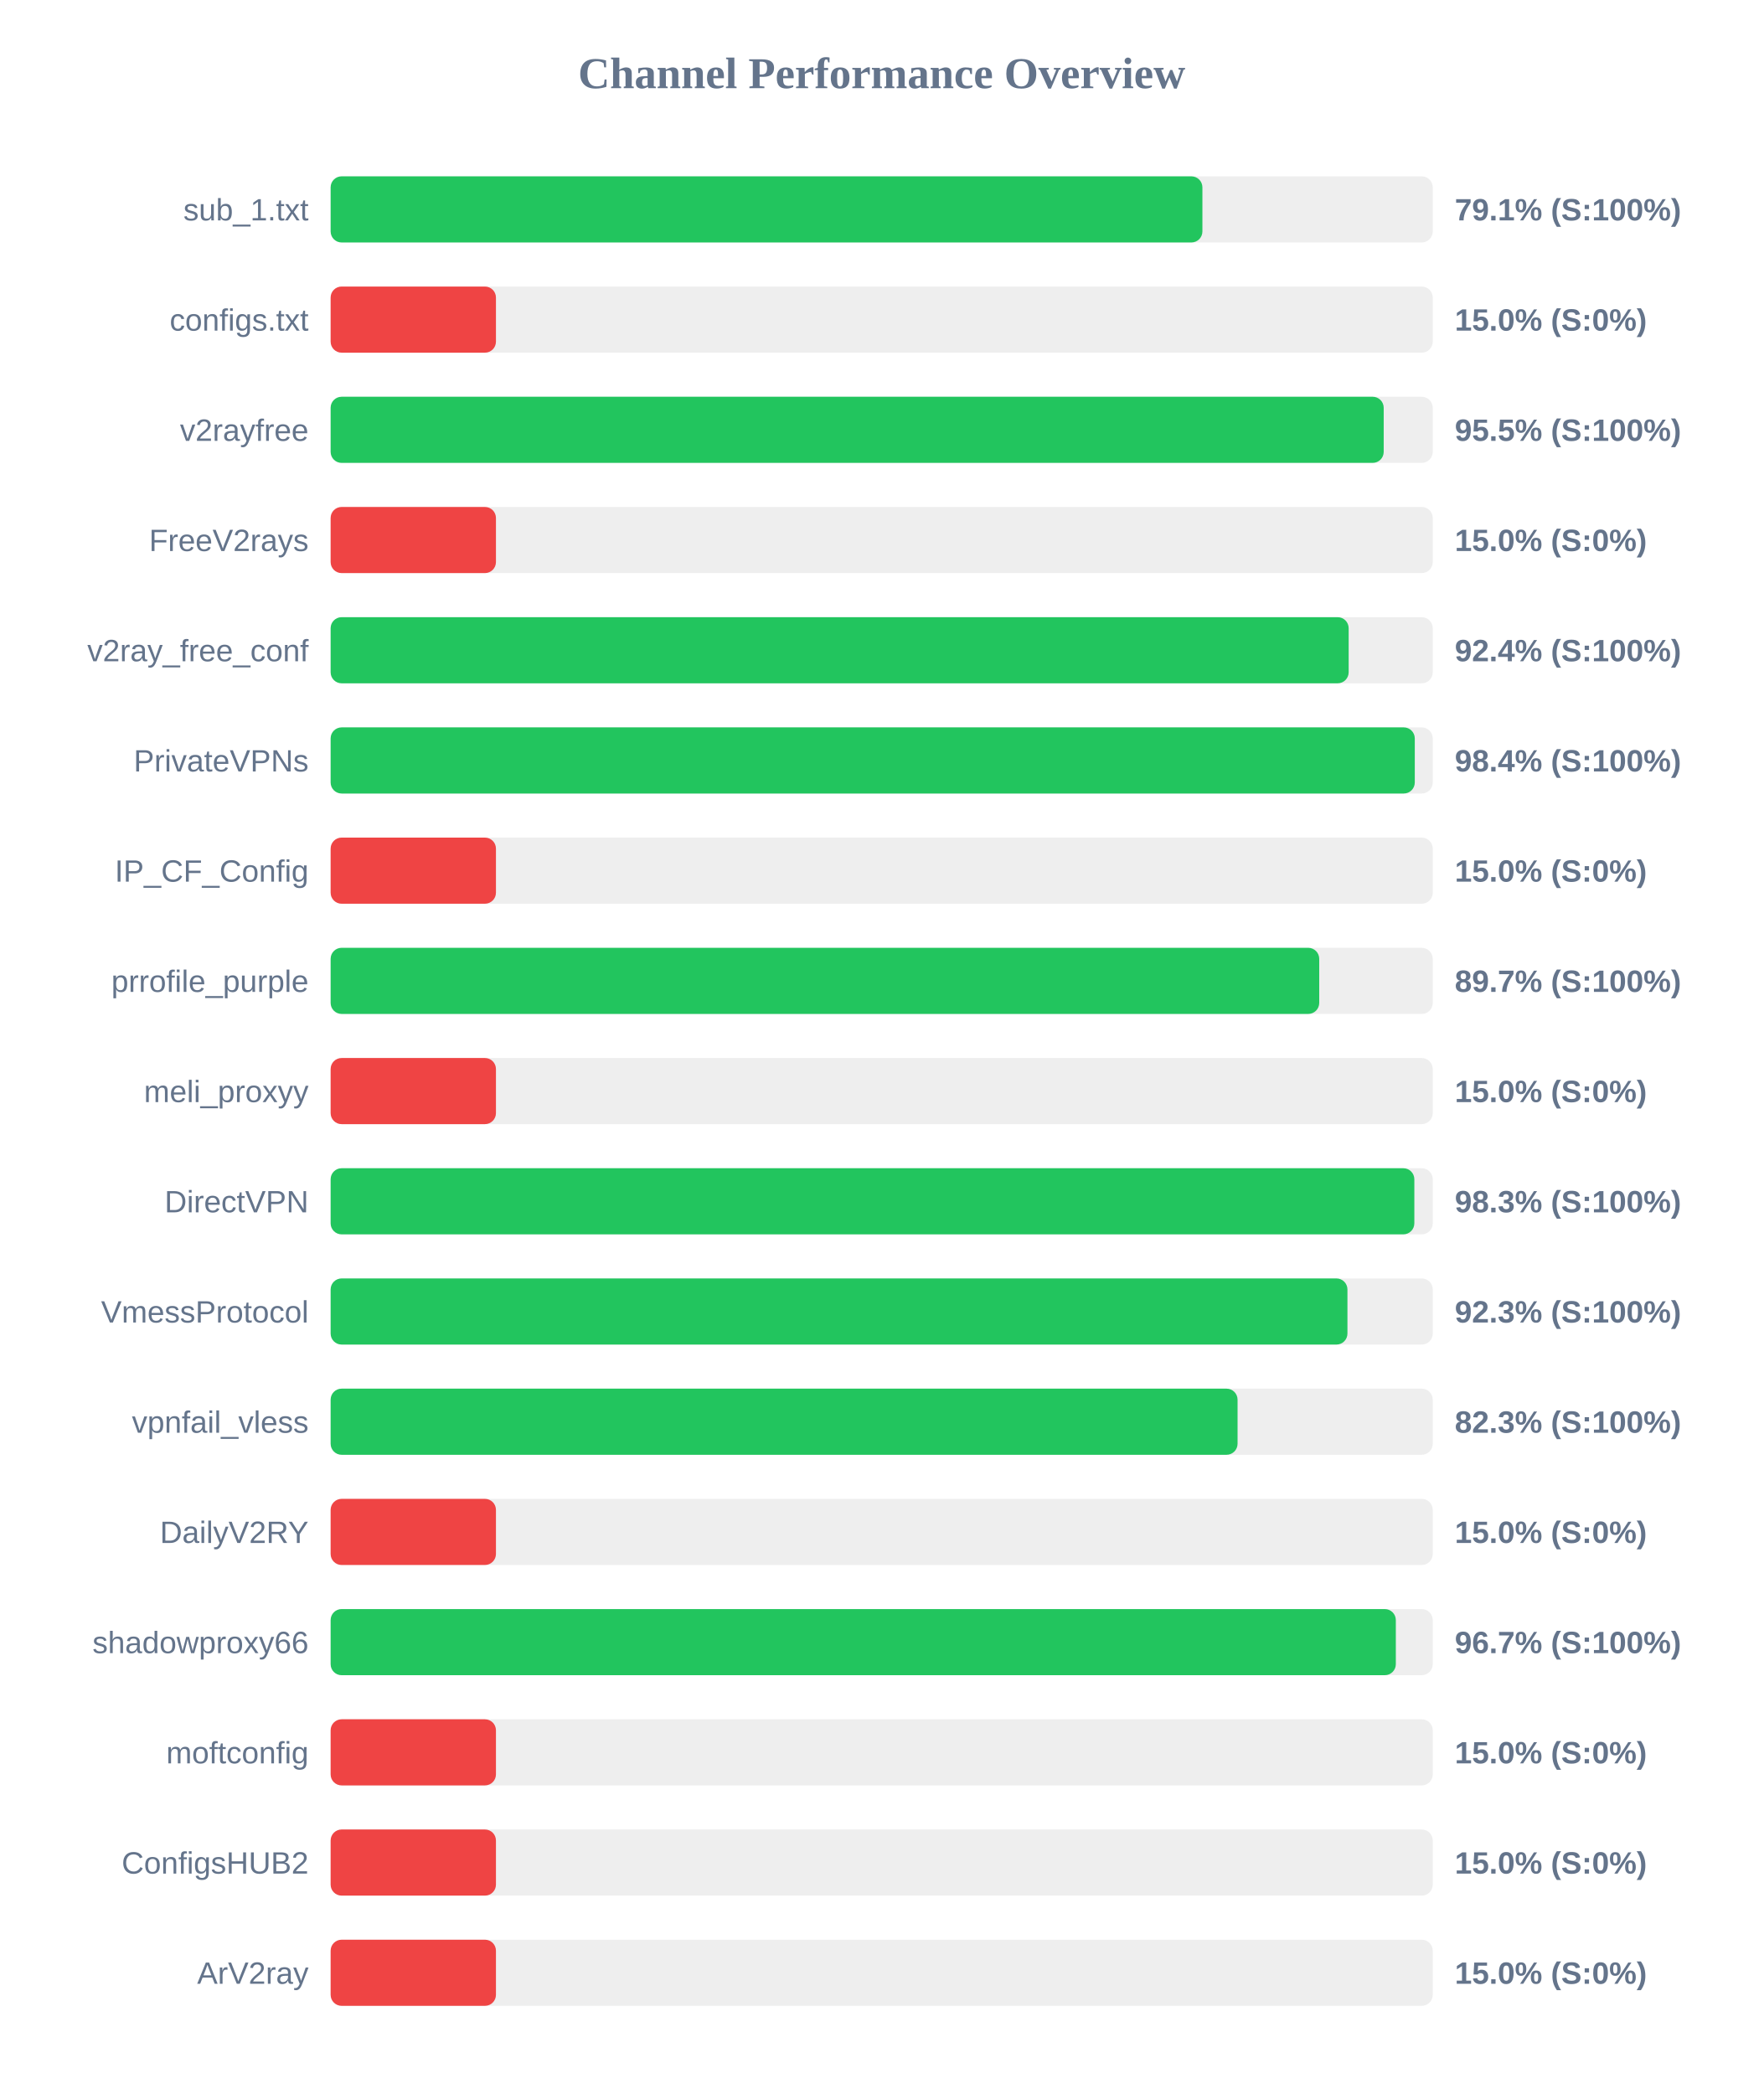
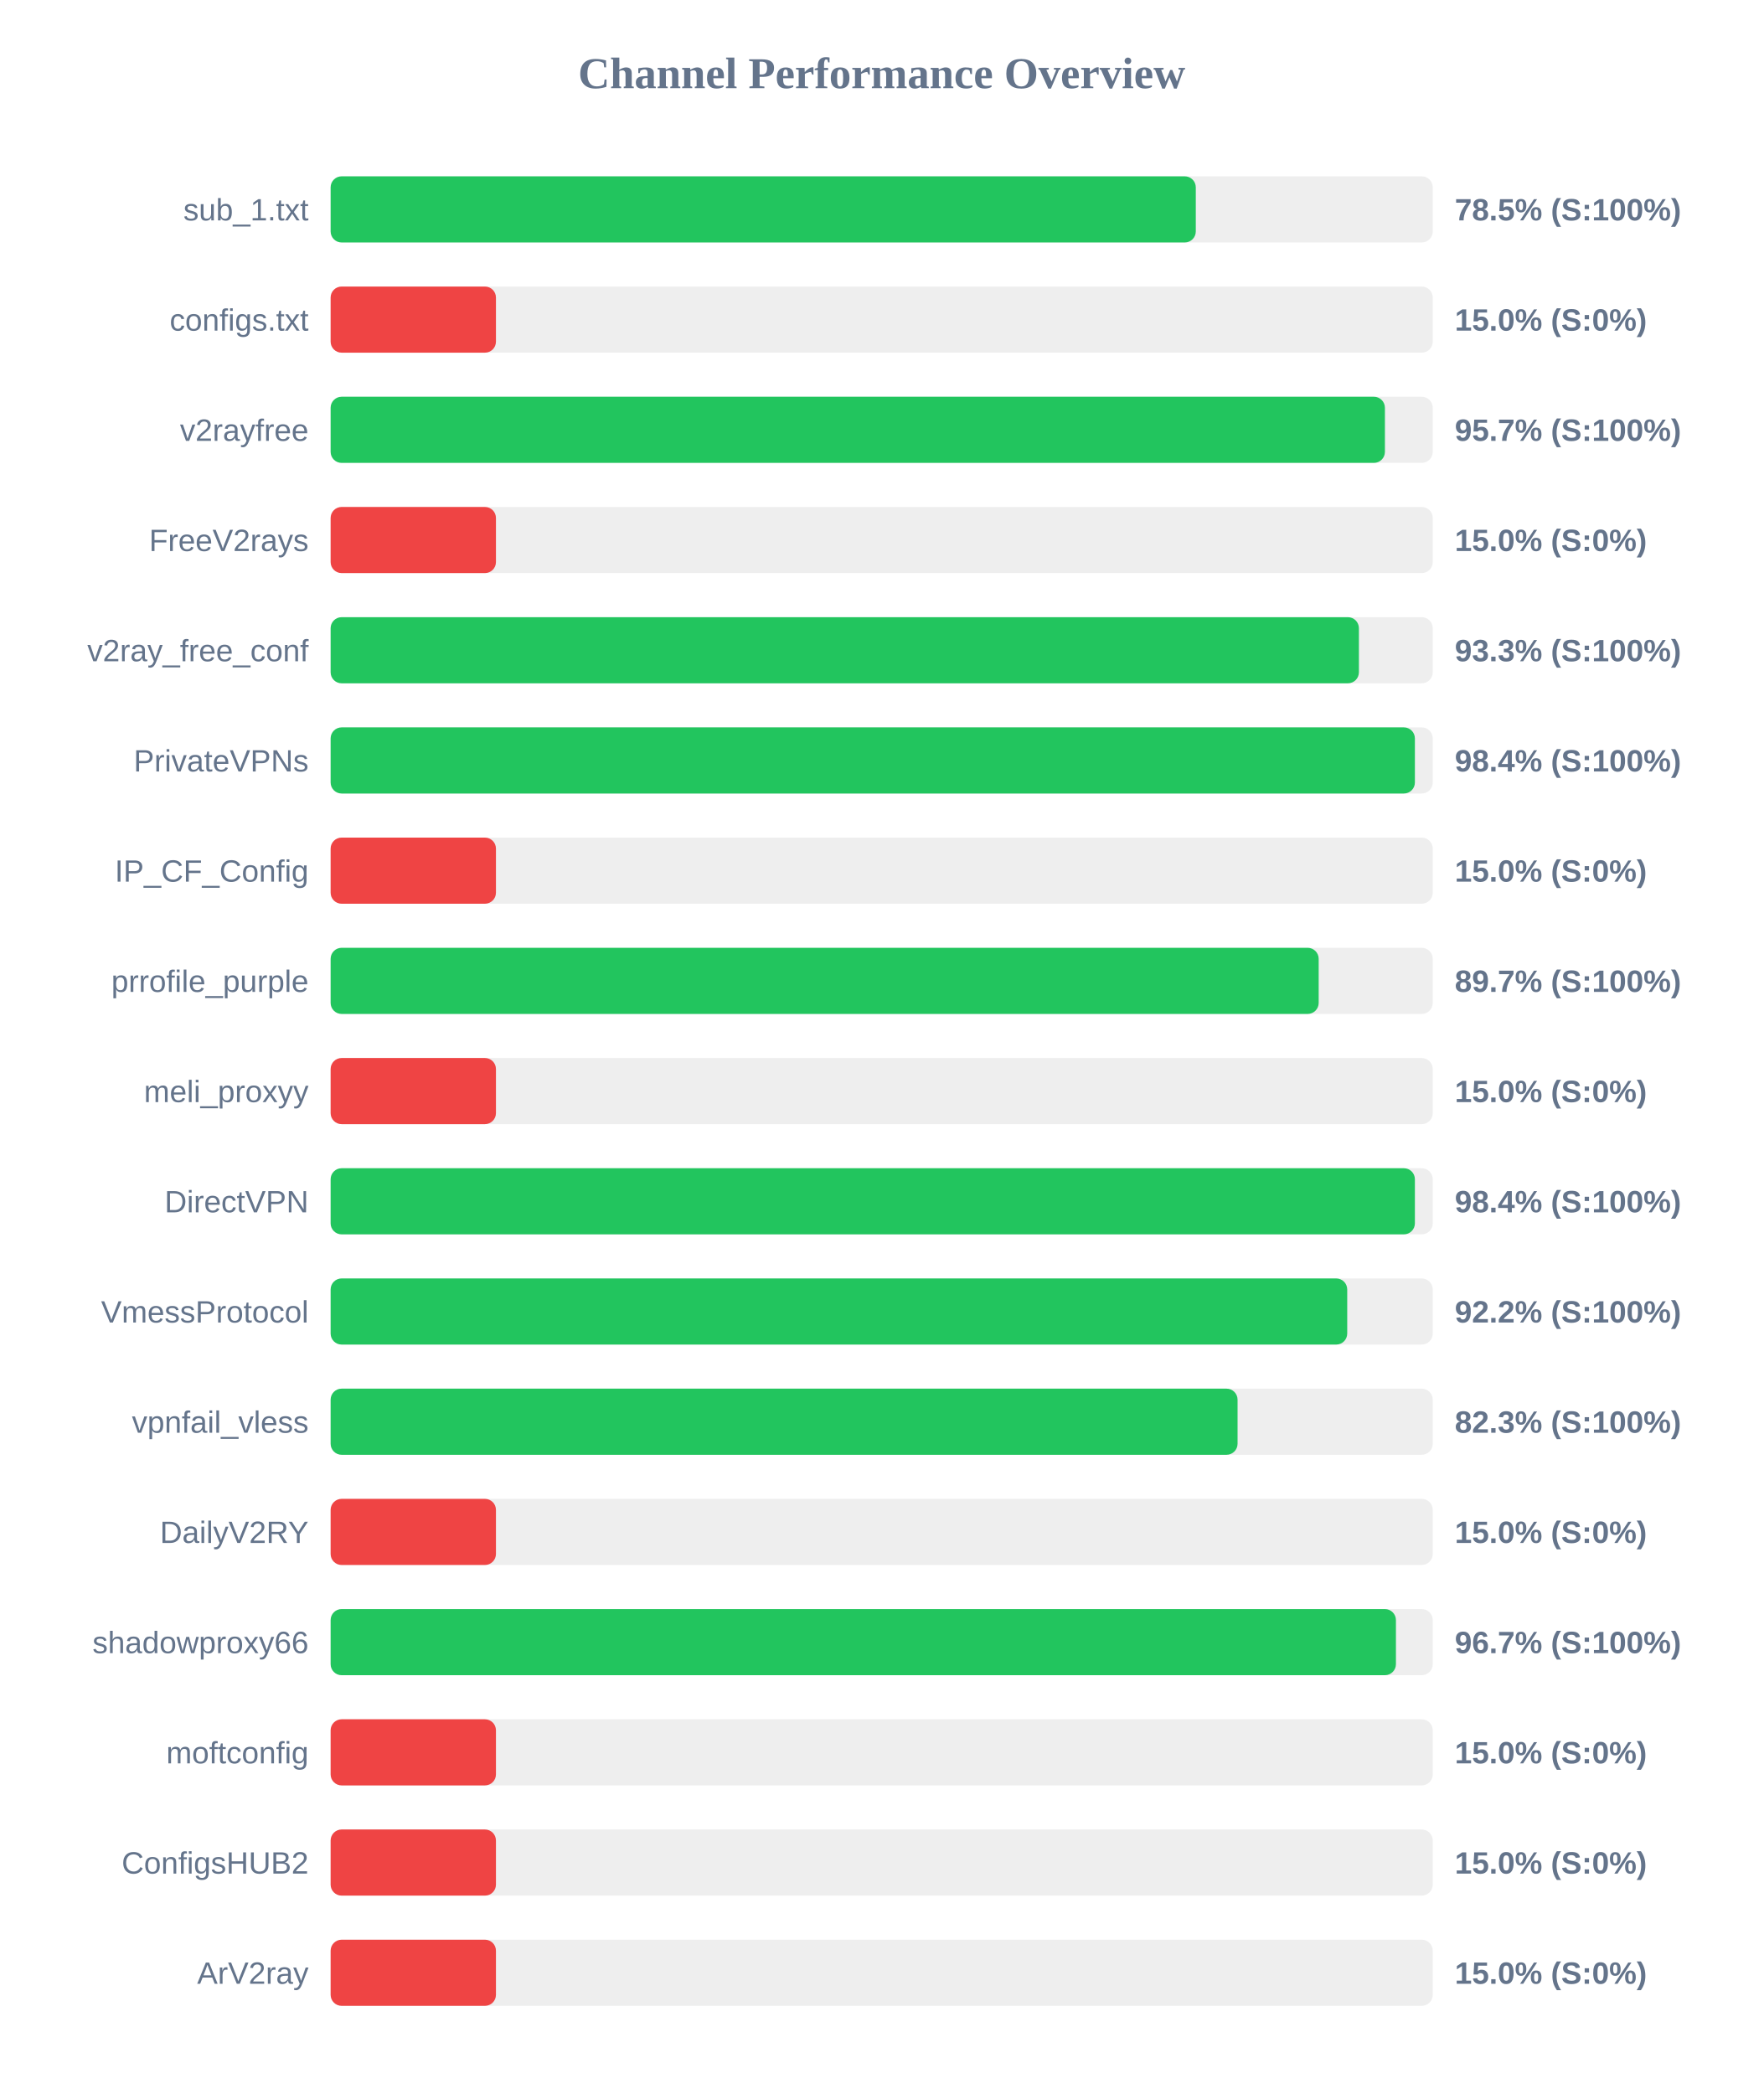
<svg xmlns="http://www.w3.org/2000/svg" width="800" height="950" version="1.1">
  <style>
        .row { font: 14px Arial; fill: #64748b; }
        .score { font: bold 14px Arial; fill: #64748b; }
    </style>
  <text x="400" y="40" text-anchor="middle" font-size="20px" font-weight="bold" fill="#64748b">Channel Performance Overview</text>
  <rect x="150" y="80" width="500" height="30" fill="#eee" rx="5" />
-   <rect x="150" y="80" width="395.5" height="30" fill="#22c55e" rx="5" />
+   <rect x="150" y="80" width="392.5" height="30" fill="#22c55e" rx="5" />
  <text x="140" y="100" text-anchor="end" class="row">sub_1.txt</text>
-   <text x="660" y="100" text-anchor="start" class="score">79.1% (S:100%)</text>
+   <text x="660" y="100" text-anchor="start" class="score">78.5% (S:100%)</text>
  <rect x="150" y="130" width="500" height="30" fill="#eee" rx="5" />
  <rect x="150" y="130" width="75.0" height="30" fill="#ef4444" rx="5" />
  <text x="140" y="150" text-anchor="end" class="row">configs.txt</text>
  <text x="660" y="150" text-anchor="start" class="score">15.0% (S:0%)</text>
  <rect x="150" y="180" width="500" height="30" fill="#eee" rx="5" />
-   <rect x="150" y="180" width="477.75" height="30" fill="#22c55e" rx="5" />
+   <rect x="150" y="180" width="478.3" height="30" fill="#22c55e" rx="5" />
  <text x="140" y="200" text-anchor="end" class="row">v2rayfree</text>
-   <text x="660" y="200" text-anchor="start" class="score">95.5% (S:100%)</text>
+   <text x="660" y="200" text-anchor="start" class="score">95.7% (S:100%)</text>
  <rect x="150" y="230" width="500" height="30" fill="#eee" rx="5" />
  <rect x="150" y="230" width="75.0" height="30" fill="#ef4444" rx="5" />
  <text x="140" y="250" text-anchor="end" class="row">FreeV2rays</text>
  <text x="660" y="250" text-anchor="start" class="score">15.0% (S:0%)</text>
  <rect x="150" y="280" width="500" height="30" fill="#eee" rx="5" />
-   <rect x="150" y="280" width="461.85" height="30" fill="#22c55e" rx="5" />
+   <rect x="150" y="280" width="466.5" height="30" fill="#22c55e" rx="5" />
  <text x="140" y="300" text-anchor="end" class="row">v2ray_free_conf</text>
-   <text x="660" y="300" text-anchor="start" class="score">92.4% (S:100%)</text>
+   <text x="660" y="300" text-anchor="start" class="score">93.3% (S:100%)</text>
  <rect x="150" y="330" width="500" height="30" fill="#eee" rx="5" />
-   <rect x="150" y="330" width="491.85" height="30" fill="#22c55e" rx="5" />
+   <rect x="150" y="330" width="491.9" height="30" fill="#22c55e" rx="5" />
  <text x="140" y="350" text-anchor="end" class="row">PrivateVPNs</text>
  <text x="660" y="350" text-anchor="start" class="score">98.4% (S:100%)</text>
  <rect x="150" y="380" width="500" height="30" fill="#eee" rx="5" />
  <rect x="150" y="380" width="75.0" height="30" fill="#ef4444" rx="5" />
  <text x="140" y="400" text-anchor="end" class="row">IP_CF_Config</text>
  <text x="660" y="400" text-anchor="start" class="score">15.0% (S:0%)</text>
  <rect x="150" y="430" width="500" height="30" fill="#eee" rx="5" />
-   <rect x="150" y="430" width="448.5" height="30" fill="#22c55e" rx="5" />
+   <rect x="150" y="430" width="448.25" height="30" fill="#22c55e" rx="5" />
  <text x="140" y="450" text-anchor="end" class="row">prrofile_purple</text>
  <text x="660" y="450" text-anchor="start" class="score">89.7% (S:100%)</text>
  <rect x="150" y="480" width="500" height="30" fill="#eee" rx="5" />
  <rect x="150" y="480" width="75.0" height="30" fill="#ef4444" rx="5" />
  <text x="140" y="500" text-anchor="end" class="row">meli_proxyy</text>
  <text x="660" y="500" text-anchor="start" class="score">15.0% (S:0%)</text>
  <rect x="150" y="530" width="500" height="30" fill="#eee" rx="5" />
-   <rect x="150" y="530" width="491.65" height="30" fill="#22c55e" rx="5" />
+   <rect x="150" y="530" width="491.9" height="30" fill="#22c55e" rx="5" />
  <text x="140" y="550" text-anchor="end" class="row">DirectVPN</text>
-   <text x="660" y="550" text-anchor="start" class="score">98.3% (S:100%)</text>
+   <text x="660" y="550" text-anchor="start" class="score">98.4% (S:100%)</text>
  <rect x="150" y="580" width="500" height="30" fill="#eee" rx="5" />
-   <rect x="150" y="580" width="461.3" height="30" fill="#22c55e" rx="5" />
+   <rect x="150" y="580" width="461.2" height="30" fill="#22c55e" rx="5" />
  <text x="140" y="600" text-anchor="end" class="row">VmessProtocol</text>
-   <text x="660" y="600" text-anchor="start" class="score">92.3% (S:100%)</text>
+   <text x="660" y="600" text-anchor="start" class="score">92.2% (S:100%)</text>
  <rect x="150" y="630" width="500" height="30" fill="#eee" rx="5" />
  <rect x="150" y="630" width="411.45" height="30" fill="#22c55e" rx="5" />
  <text x="140" y="650" text-anchor="end" class="row">vpnfail_vless</text>
  <text x="660" y="650" text-anchor="start" class="score">82.3% (S:100%)</text>
  <rect x="150" y="680" width="500" height="30" fill="#eee" rx="5" />
  <rect x="150" y="680" width="75.0" height="30" fill="#ef4444" rx="5" />
  <text x="140" y="700" text-anchor="end" class="row">DailyV2RY</text>
  <text x="660" y="700" text-anchor="start" class="score">15.0% (S:0%)</text>
  <rect x="150" y="730" width="500" height="30" fill="#eee" rx="5" />
-   <rect x="150" y="730" width="483.25" height="30" fill="#22c55e" rx="5" />
+   <rect x="150" y="730" width="483.3" height="30" fill="#22c55e" rx="5" />
  <text x="140" y="750" text-anchor="end" class="row">shadowproxy66</text>
  <text x="660" y="750" text-anchor="start" class="score">96.7% (S:100%)</text>
  <rect x="150" y="780" width="500" height="30" fill="#eee" rx="5" />
  <rect x="150" y="780" width="75.0" height="30" fill="#ef4444" rx="5" />
  <text x="140" y="800" text-anchor="end" class="row">moftconfig</text>
  <text x="660" y="800" text-anchor="start" class="score">15.0% (S:0%)</text>
  <rect x="150" y="830" width="500" height="30" fill="#eee" rx="5" />
  <rect x="150" y="830" width="75.0" height="30" fill="#ef4444" rx="5" />
  <text x="140" y="850" text-anchor="end" class="row">ConfigsHUB2</text>
  <text x="660" y="850" text-anchor="start" class="score">15.0% (S:0%)</text>
  <rect x="150" y="880" width="500" height="30" fill="#eee" rx="5" />
  <rect x="150" y="880" width="75.0" height="30" fill="#ef4444" rx="5" />
  <text x="140" y="900" text-anchor="end" class="row">ArV2ray</text>
  <text x="660" y="900" text-anchor="start" class="score">15.0% (S:0%)</text>
</svg>
